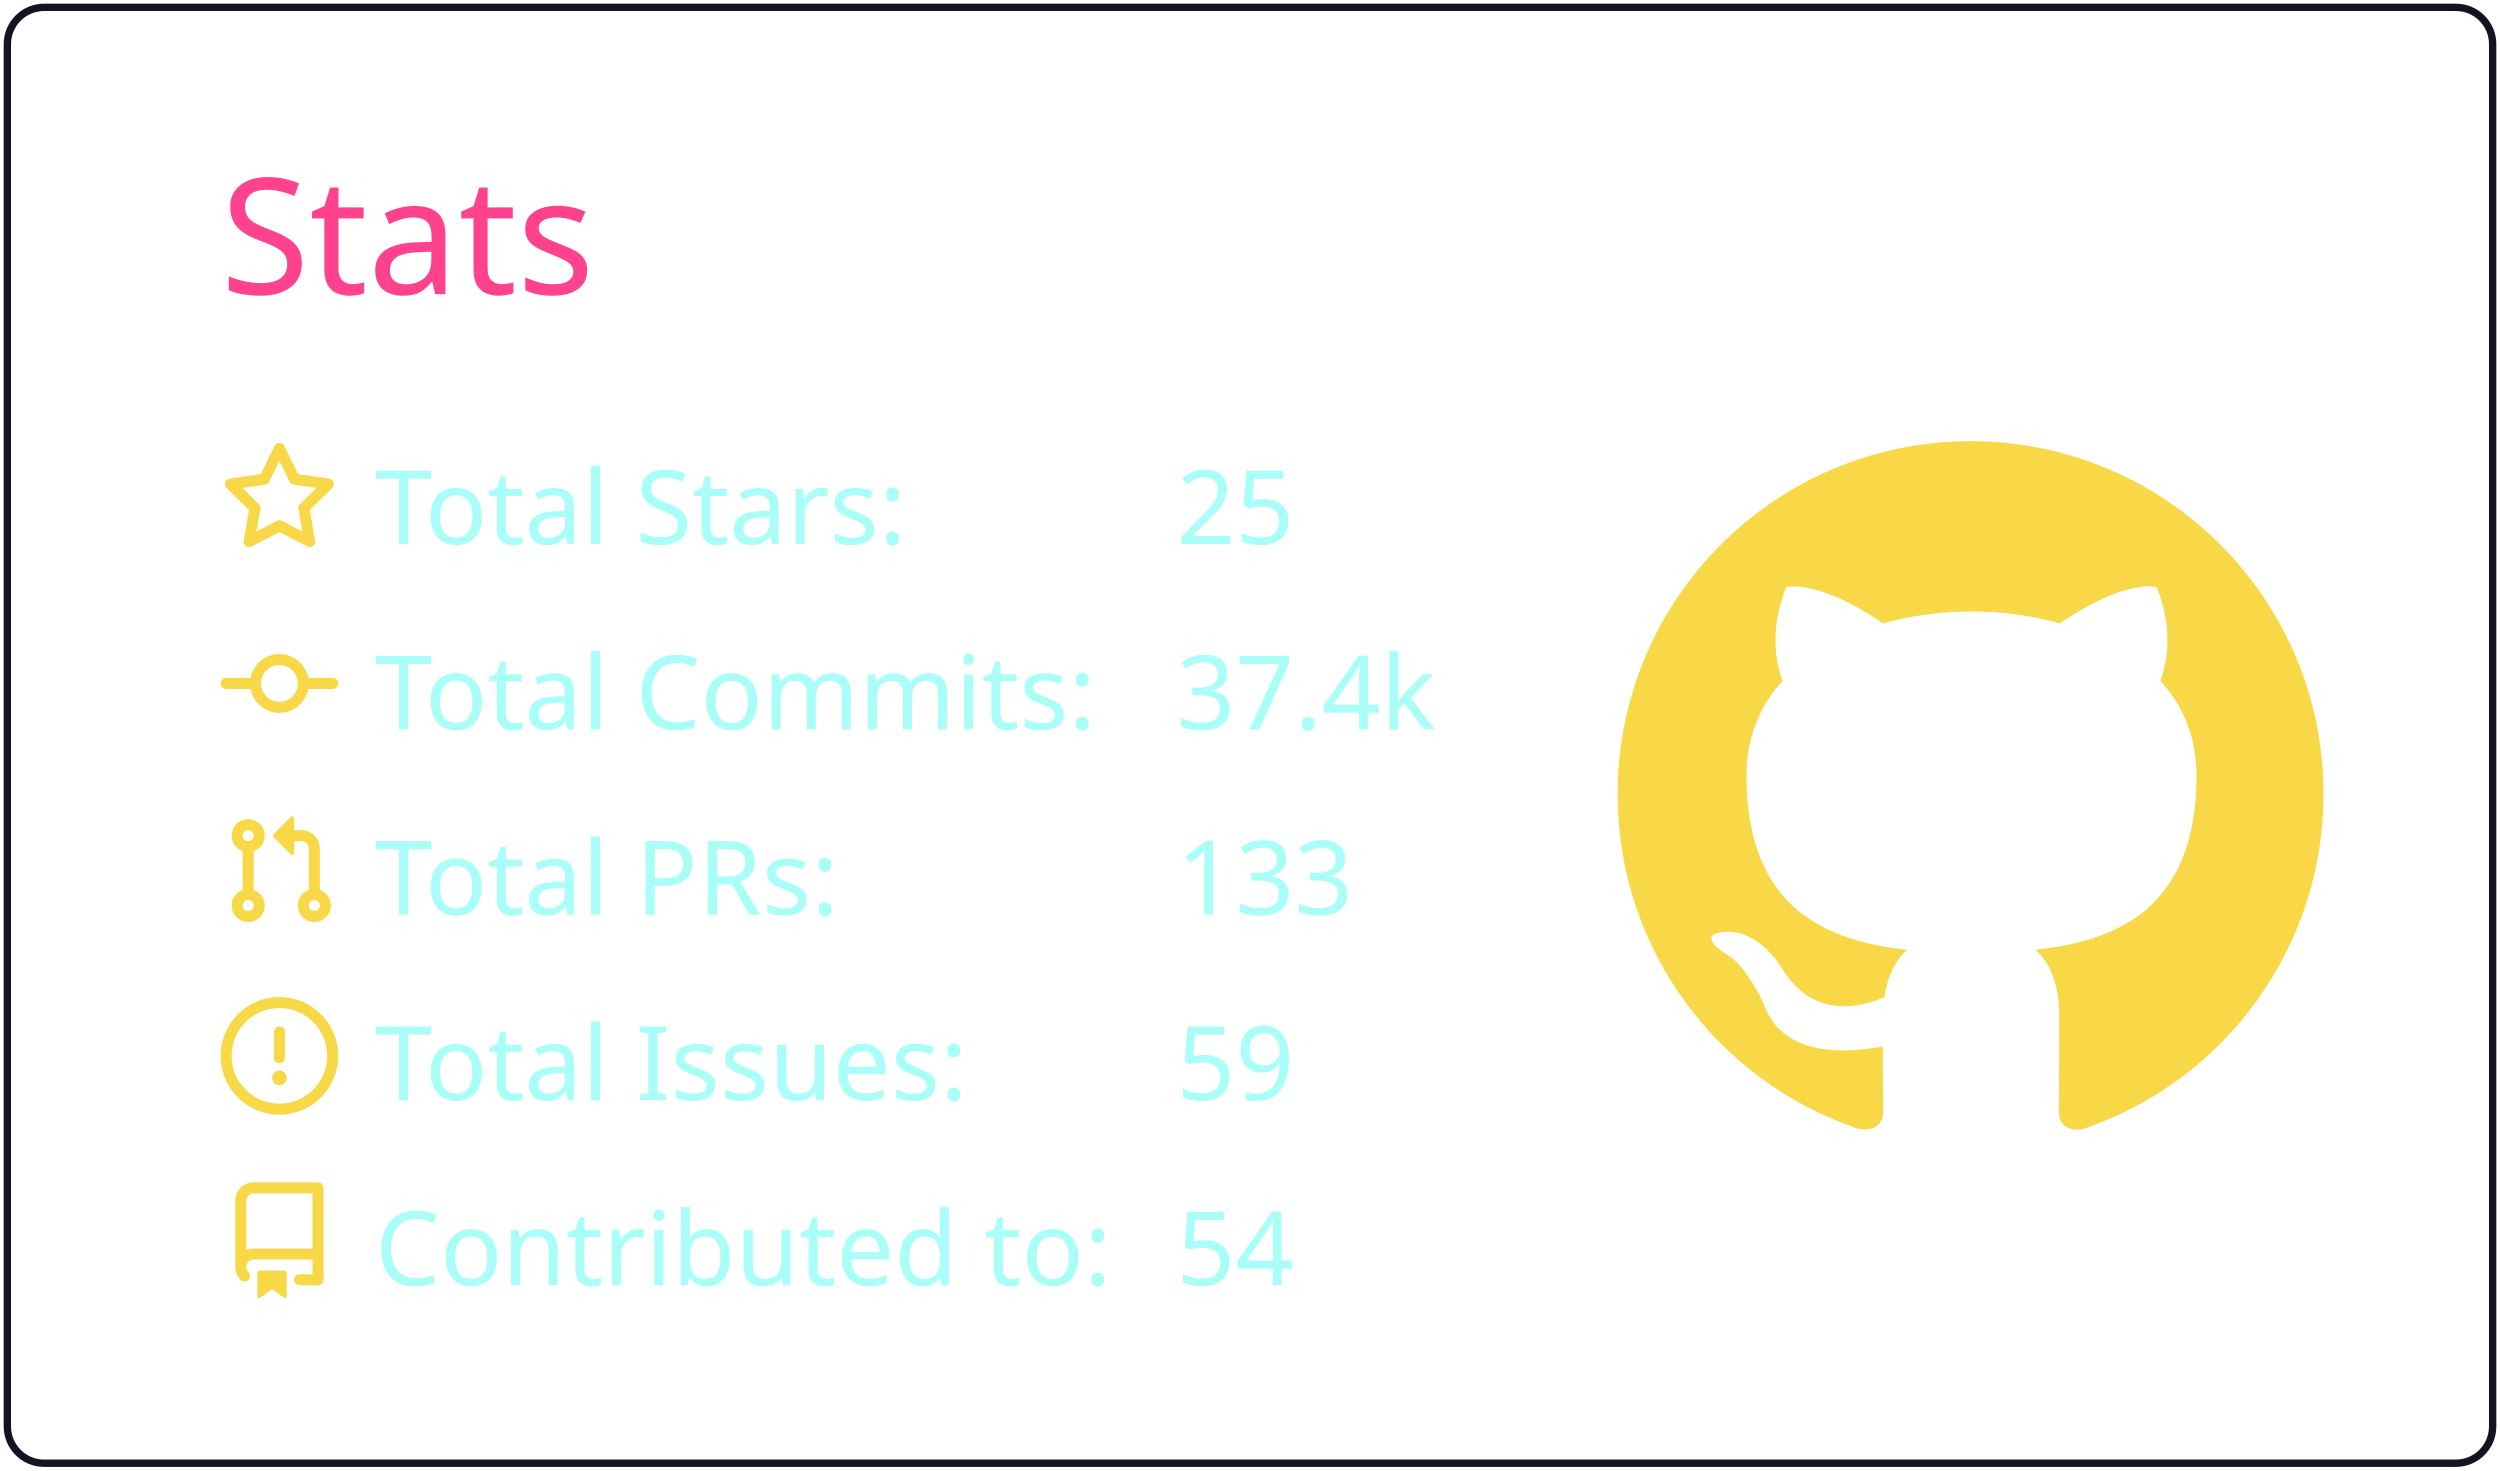
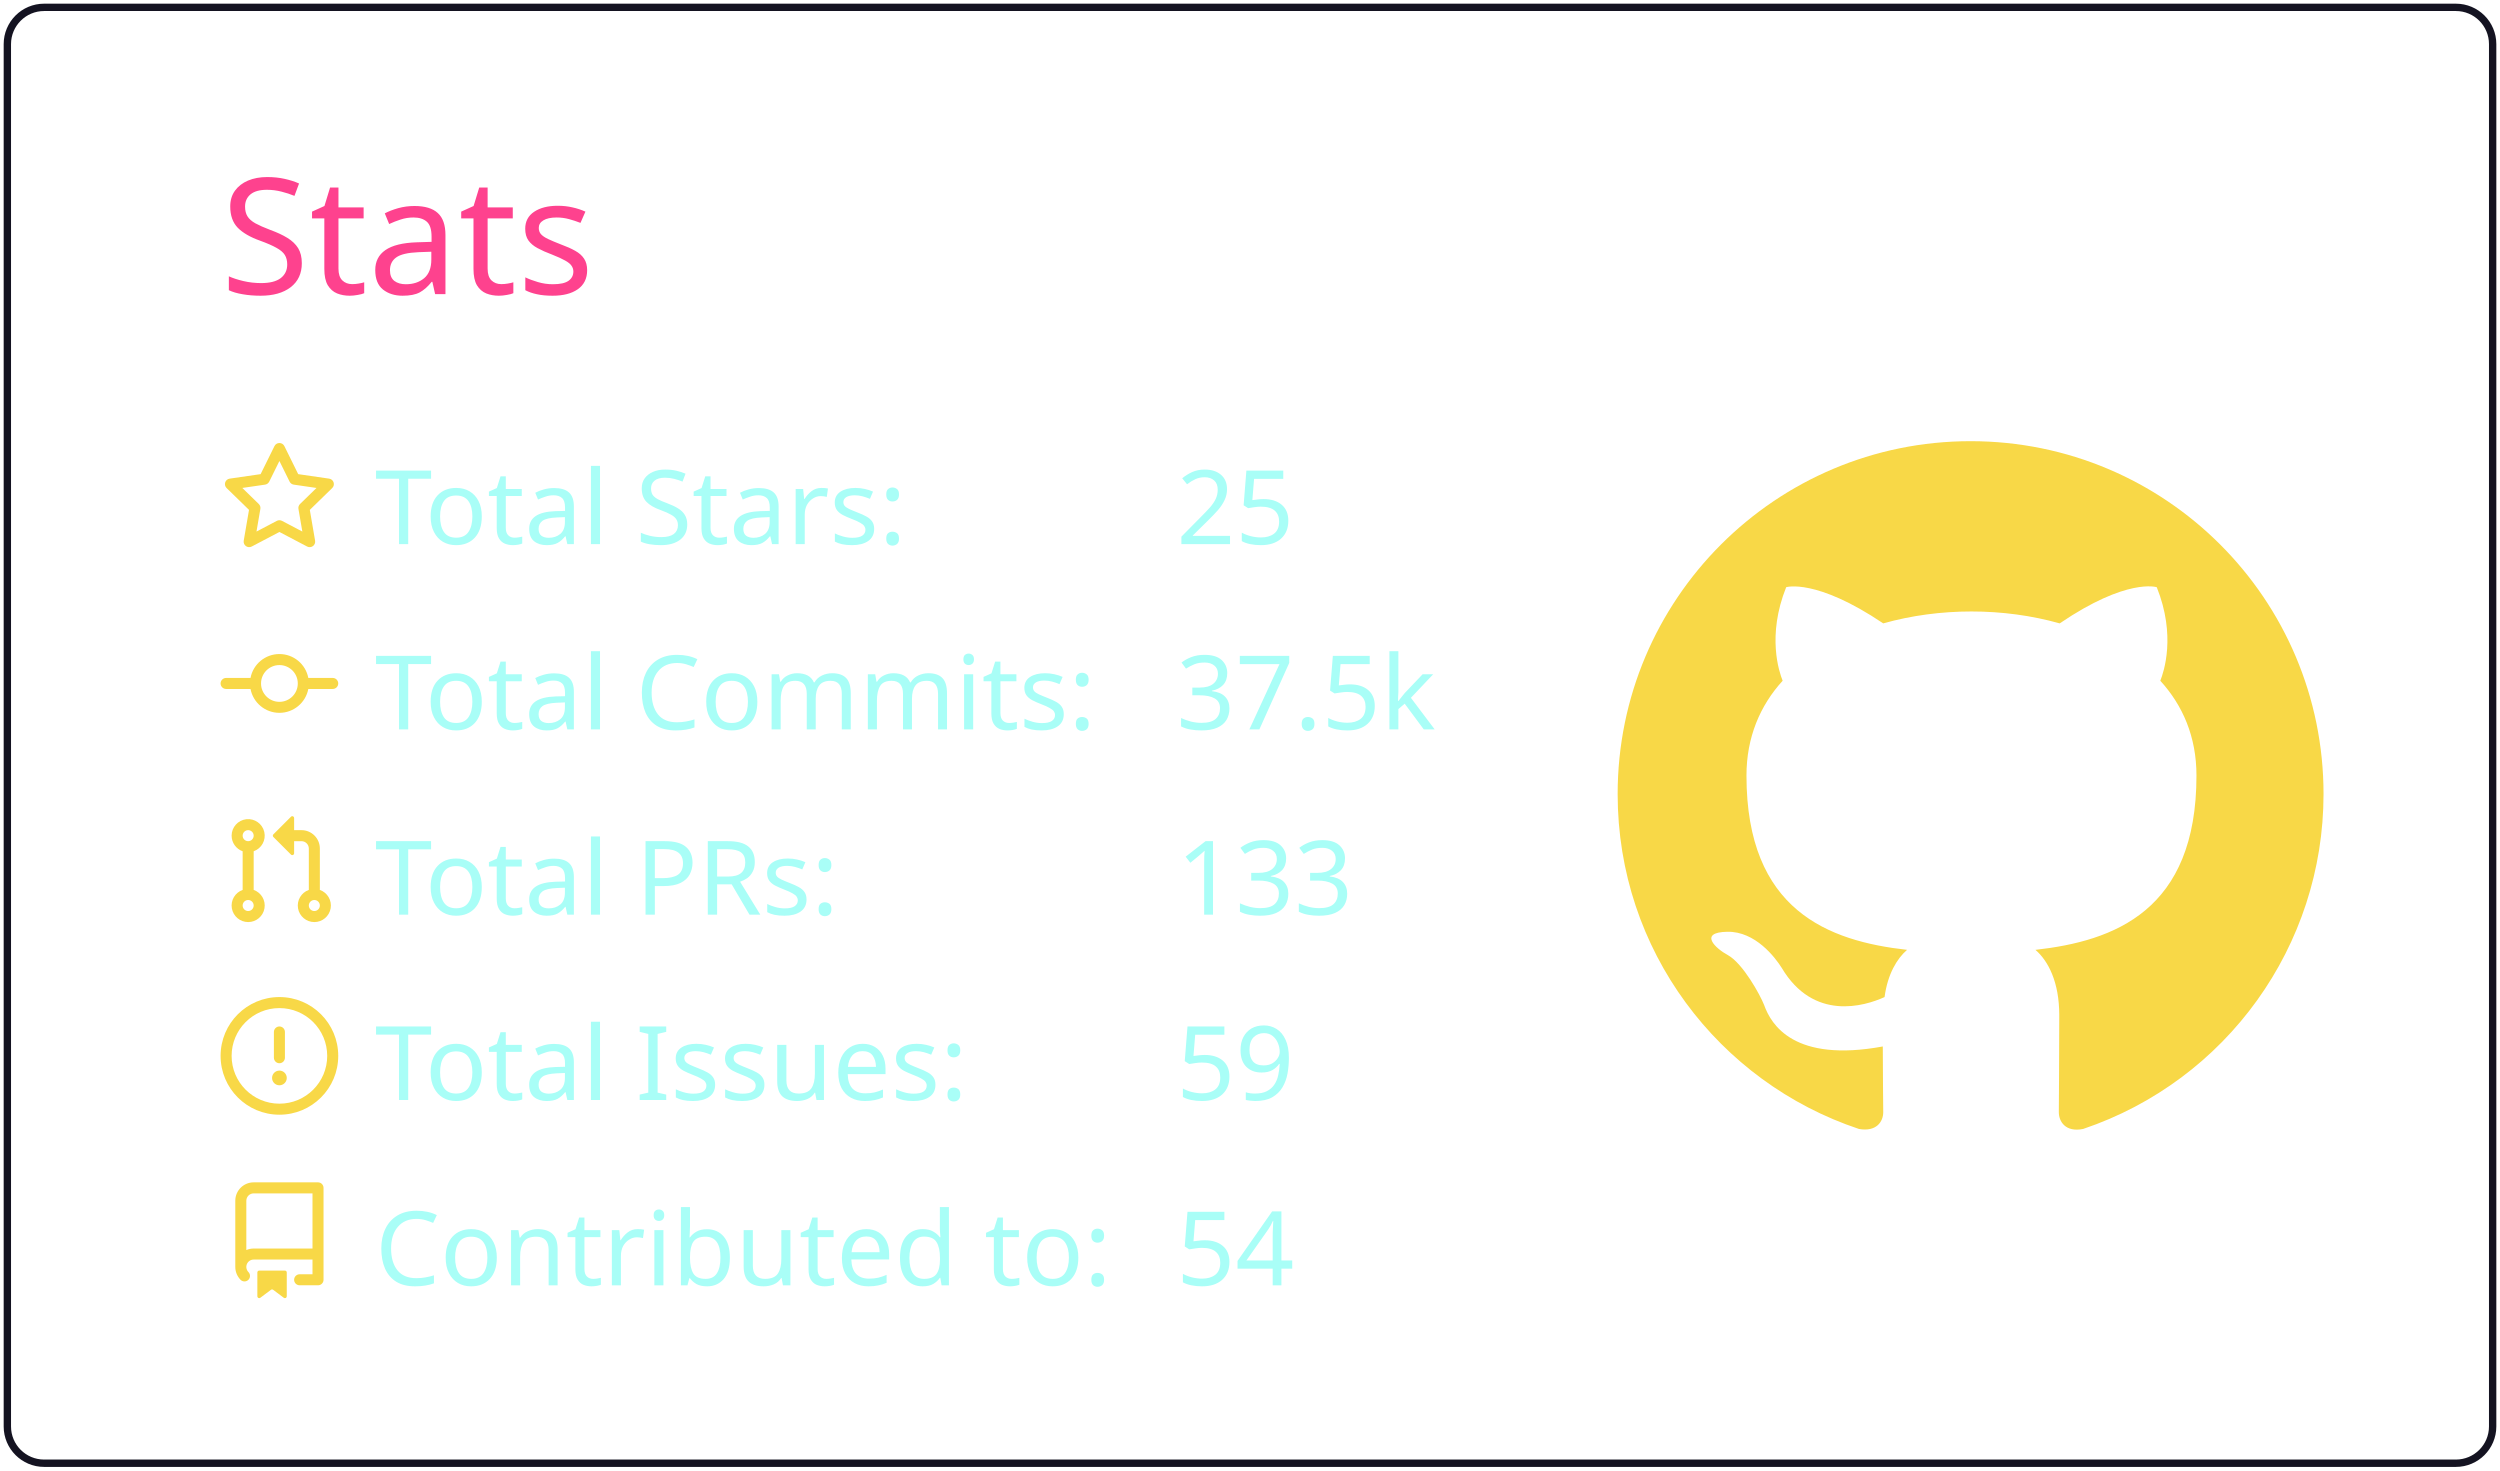
<svg xmlns="http://www.w3.org/2000/svg" width="340" height="200" viewBox="0 0 340 200">
  <style>* {
          font-family: 'Segoe UI', Ubuntu, "Helvetica Neue", Sans-Serif
        }</style>
  <g class="gpsc-root">
    <rect x="1" y="1" rx="5" ry="5" height="99%" width="99.412%" stroke="#141321" stroke-width="1" fill="#ffffff00" stroke-opacity="1" />
    <text x="30" y="40" class="gpsc-item" style="--gpsc-i: 0; font-size: 22px; fill: #fe428e;">Stats</text>
    <g transform="translate(0,40)">
      <g transform="translate(30,20)">
        <g class="gpsc-item" style="--gpsc-i: 0;">
          <g transform="translate(0,0)" width="14" height="14" fill="#f8d847">
            <path fill-rule="evenodd" d="M8 .25a.75.75 0 01.673.418l1.882 3.815 4.21.612a.75.75 0 01.416 1.279l-3.046 2.97.719 4.192a.75.75 0 01-1.088.791L8 12.347l-3.766 1.98a.75.75 0 01-1.088-.79l.72-4.194L.818 6.374a.75.75 0 01.416-1.28l4.21-.611L7.327.668A.75.75 0 018 .25zm0 2.445L6.615 5.5a.75.75 0 01-.564.41l-3.097.45 2.24 2.184a.75.75 0 01.216.664l-.528 3.084 2.769-1.456a.75.75 0 01.698 0l2.77 1.456-.53-3.084a.75.75 0 01.216-.664l2.24-2.183-3.096-.45a.75.75 0 01-.564-.41L8 2.694v.001z" />
          </g>
        </g>
        <g class="gpsc-item" style="--gpsc-i: 1;">
          <g transform="translate(0,25.2)" width="14" height="14" fill="#f8d847">
            <path fill-rule="evenodd" d="M10.5 7.75a2.5 2.5 0 11-5 0 2.5 2.5 0 015 0zm1.43.75a4.002 4.002 0 01-7.86 0H.75a.75.75 0 110-1.5h3.32a4.001 4.001 0 017.86 0h3.32a.75.75 0 110 1.5h-3.32z" />
          </g>
        </g>
        <g class="gpsc-item" style="--gpsc-i: 2;">
          <g transform="translate(0,50.4)" width="14" height="14" fill="#f8d847">
            <path fill-rule="evenodd" d="M7.177 3.073L9.573.677A.25.25 0 0110 .854v4.792a.25.25 0 01-.427.177L7.177 3.427a.25.25 0 010-.354zM3.75 2.5a.75.75 0 100 1.5.75.75 0 000-1.5zm-2.25.75a2.25 2.25 0 113 2.122v5.256a2.251 2.251 0 11-1.5 0V5.372A2.25 2.25 0 011.5 3.25zM11 2.5h-1V4h1a1 1 0 011 1v5.628a2.251 2.251 0 101.5 0V5A2.5 2.5 0 0011 2.5zm1 10.25a.75.75 0 111.5 0 .75.75 0 01-1.5 0zM3.75 12a.75.75 0 100 1.5.75.75 0 000-1.5z" />
          </g>
        </g>
        <g class="gpsc-item" style="--gpsc-i: 3;">
          <g transform="translate(0,75.6)" width="14" height="14" fill="#f8d847">
            <path fill-rule="evenodd" d="M8 1.5a6.5 6.5 0 100 13 6.5 6.5 0 000-13zM0 8a8 8 0 1116 0A8 8 0 010 8zm9 3a1 1 0 11-2 0 1 1 0 012 0zm-.25-6.25a.75.75 0 00-1.5 0v3.5a.75.75 0 001.5 0v-3.5z" />
          </g>
        </g>
        <g class="gpsc-item" style="--gpsc-i: 4;">
          <g transform="translate(0,100.8)" width="14" height="14" fill="#f8d847">
            <path fill-rule="evenodd" d="M2 2.5A2.5 2.5 0 014.5 0h8.75a.75.75 0 01.75.75v12.5a.75.75 0 01-.75.75h-2.5a.75.75 0 110-1.5h1.75v-2h-8a1 1 0 00-.714 1.7.75.75 0 01-1.072 1.05A2.495 2.495 0 012 11.5v-9zm10.5-1V9h-8c-.356 0-.694.074-1 .208V2.5a1 1 0 011-1h8zM5 12.25v3.25a.25.25 0 00.4.2l1.45-1.087a.25.25 0 01.3 0L8.6 15.7a.25.25 0 00.4-.2v-3.25a.25.25 0 00-.25-.25h-3.5a.25.25 0 00-.25.25z" />
          </g>
        </g>
        <text x="21" y="14" class="gpsc-item" style="--gpsc-i: 0; fill: #a9fef7; font-size: 14px;">Total Stars:</text>
        <text x="21" y="39.2" class="gpsc-item" style="--gpsc-i: 1; fill: #a9fef7; font-size: 14px;">Total Commits:</text>
        <text x="21" y="64.4" class="gpsc-item" style="--gpsc-i: 2; fill: #a9fef7; font-size: 14px;">Total PRs:</text>
        <text x="21" y="89.6" class="gpsc-item" style="--gpsc-i: 3; fill: #a9fef7; font-size: 14px;">Total Issues:</text>
        <text x="21" y="114.8" class="gpsc-item" style="--gpsc-i: 4; fill: #a9fef7; font-size: 14px;">Contributed to:</text>
        <text x="130" y="14" class="gpsc-item" style="--gpsc-i: 0; fill: #a9fef7; font-size: 14px;">25</text>
-         <text x="130" y="39.2" class="gpsc-item" style="--gpsc-i: 1; fill: #a9fef7; font-size: 14px;">37.4k</text>
+         <text x="130" y="39.2" class="gpsc-item" style="--gpsc-i: 1; fill: #a9fef7; font-size: 14px;">37.5k</text>
        <text x="130" y="64.4" class="gpsc-item" style="--gpsc-i: 2; fill: #a9fef7; font-size: 14px;">133</text>
        <text x="130" y="89.6" class="gpsc-item" style="--gpsc-i: 3; fill: #a9fef7; font-size: 14px;">59</text>
        <text x="130" y="114.8" class="gpsc-item" style="--gpsc-i: 4; fill: #a9fef7; font-size: 14px;">54</text>
      </g>
      <g transform="translate(220,20)">
        <g transform="scale(6)" style="fill: #f8d847;">
          <path fill-rule="evenodd" d="M8 0C3.58 0 0 3.58 0 8c0 3.54 2.29 6.53 5.47 7.59.4.07.55-.17.55-.38 0-.19-.01-.82-.01-1.49-2.01.37-2.53-.49-2.69-.94-.09-.23-.48-.94-.82-1.13-.28-.15-.68-.52-.01-.53.63-.01 1.08.58 1.23.82.72 1.21 1.87.87 2.33.66.07-.52.28-.87.51-1.07-1.78-.2-3.64-.89-3.64-3.95 0-.87.31-1.59.82-2.15-.08-.2-.36-1.02.08-2.12 0 0 .67-.21 2.2.82.64-.18 1.32-.27 2-.27.68 0 1.36.09 2 .27 1.53-1.04 2.2-.82 2.2-.82.44 1.1.16 1.92.08 2.12.51.56.82 1.27.82 2.15 0 3.07-1.87 3.75-3.65 3.95.29.25.54.73.54 1.48 0 1.07-.01 1.93-.01 2.2 0 .21.15.46.55.38A8.013 8.013 0 0016 8c0-4.42-3.58-8-8-8z" />
        </g>
      </g>
    </g>
  </g>
</svg>
